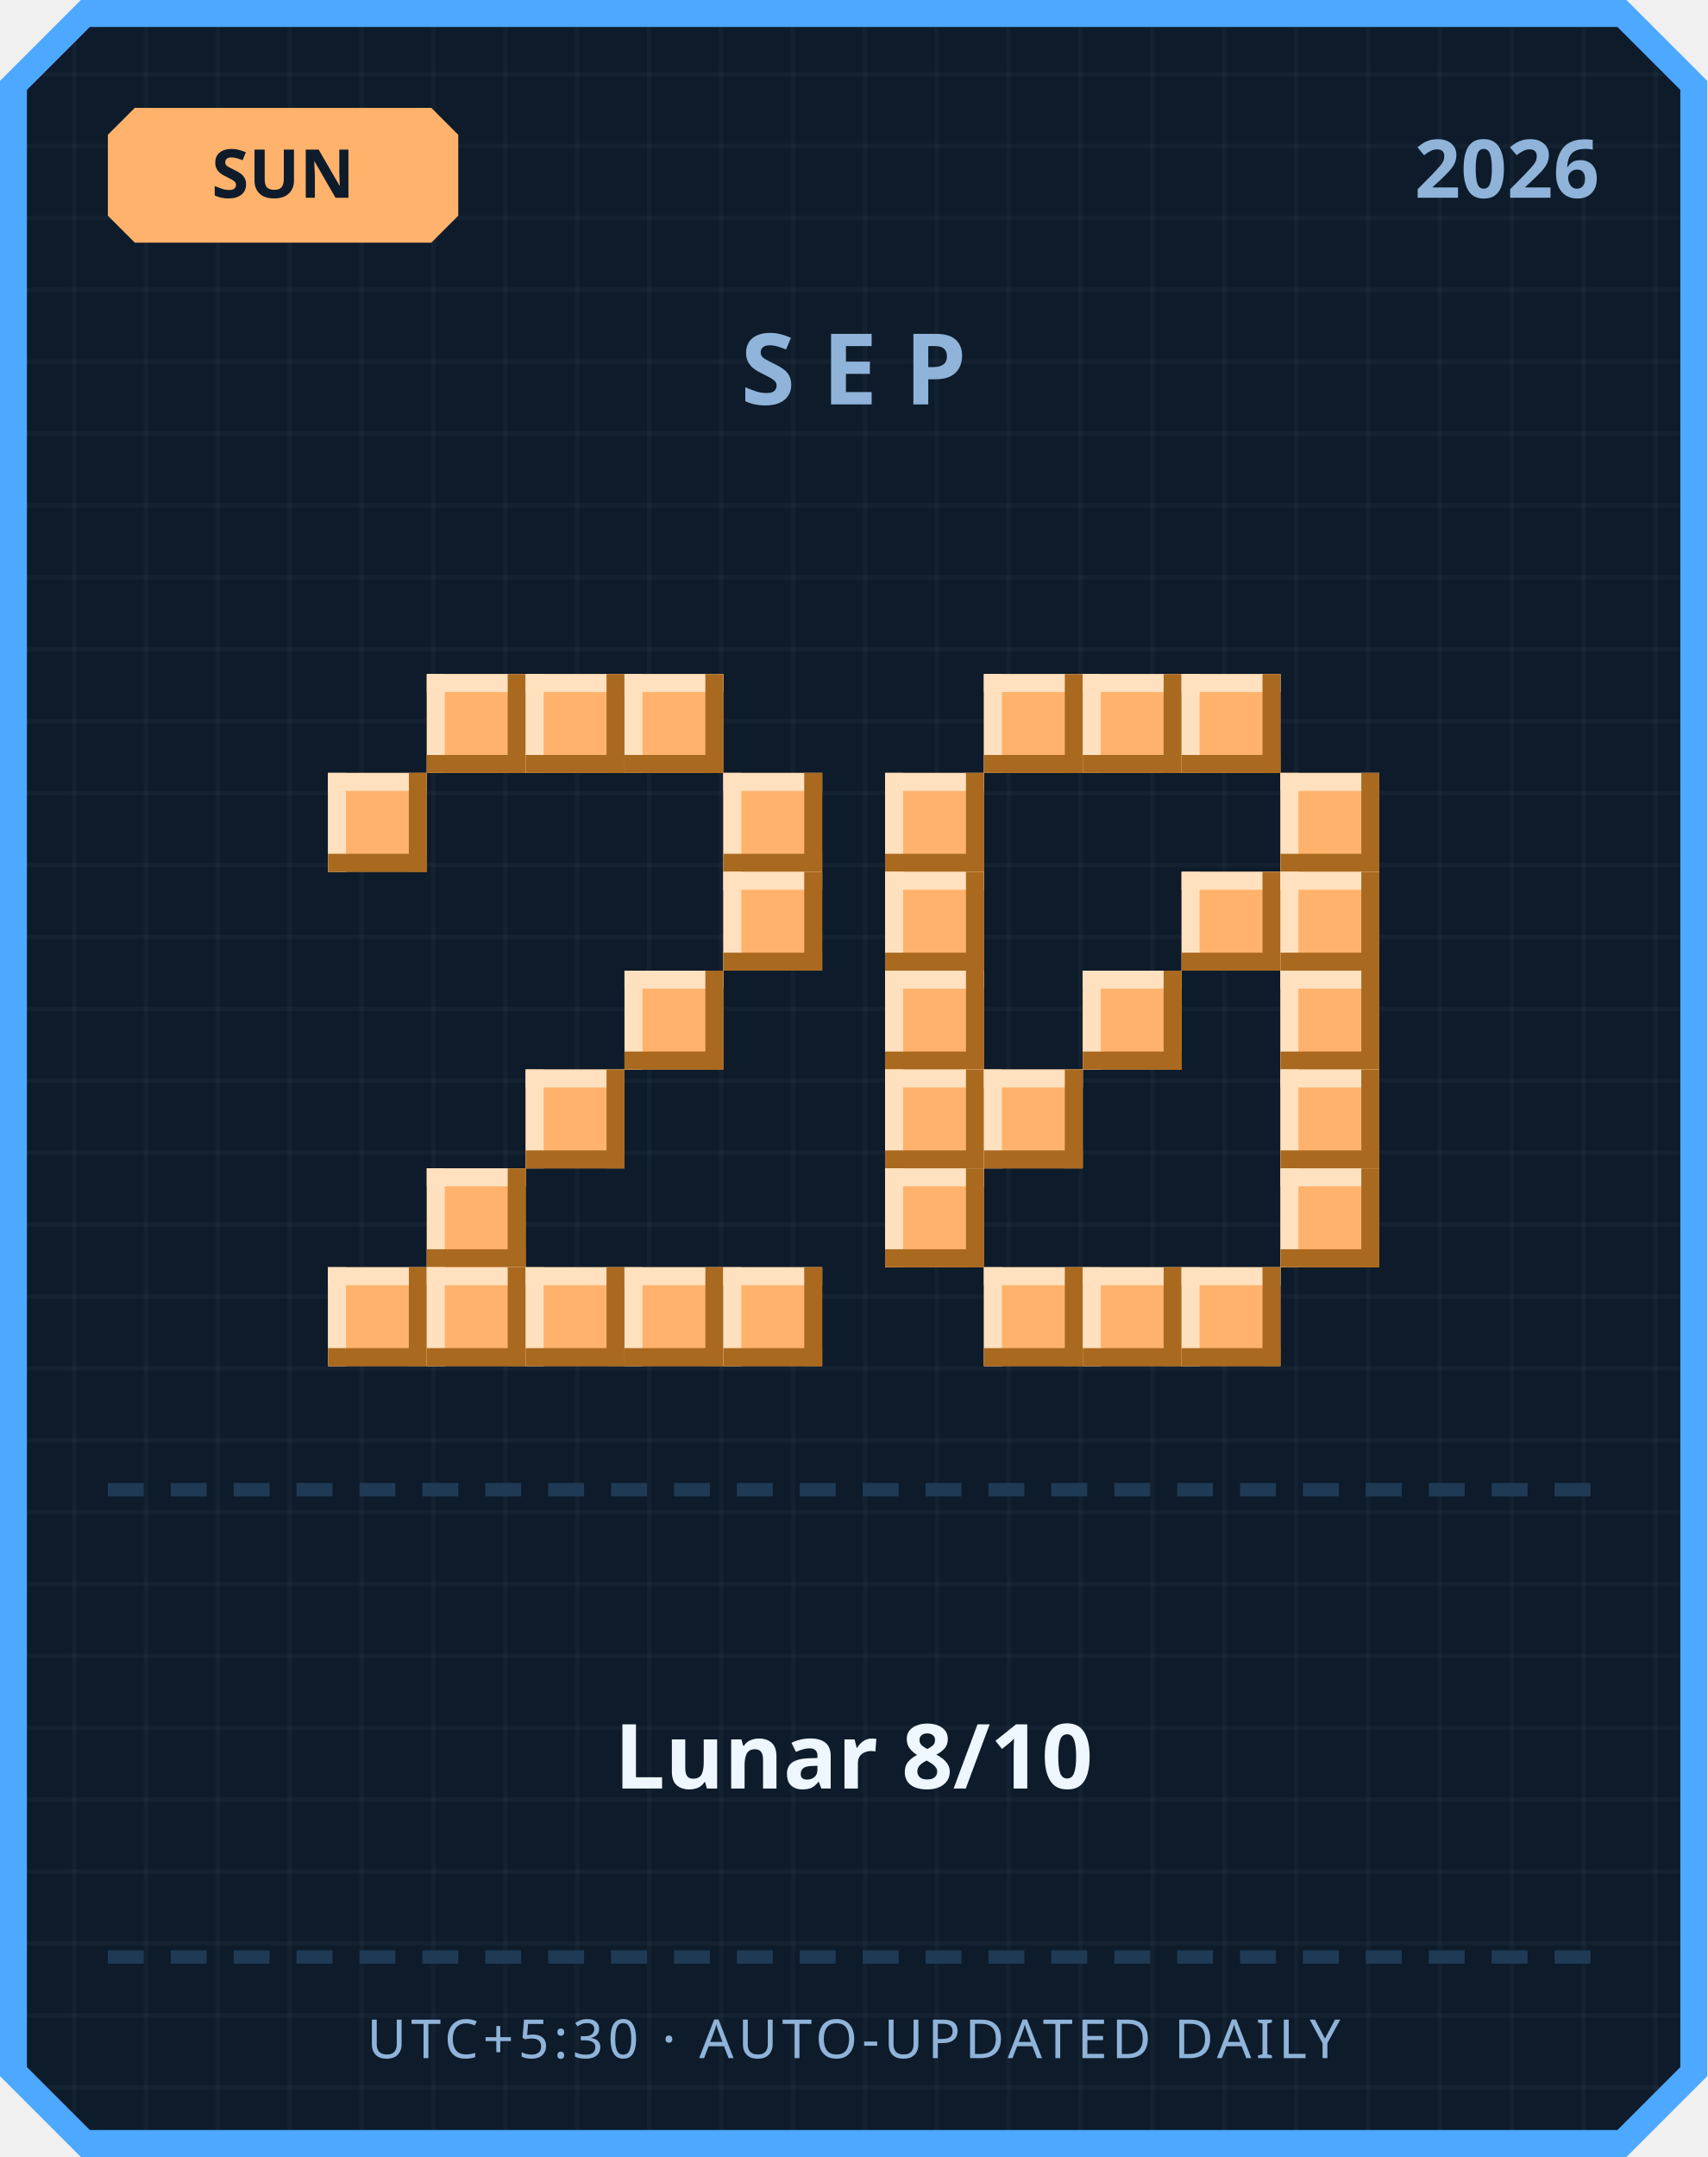
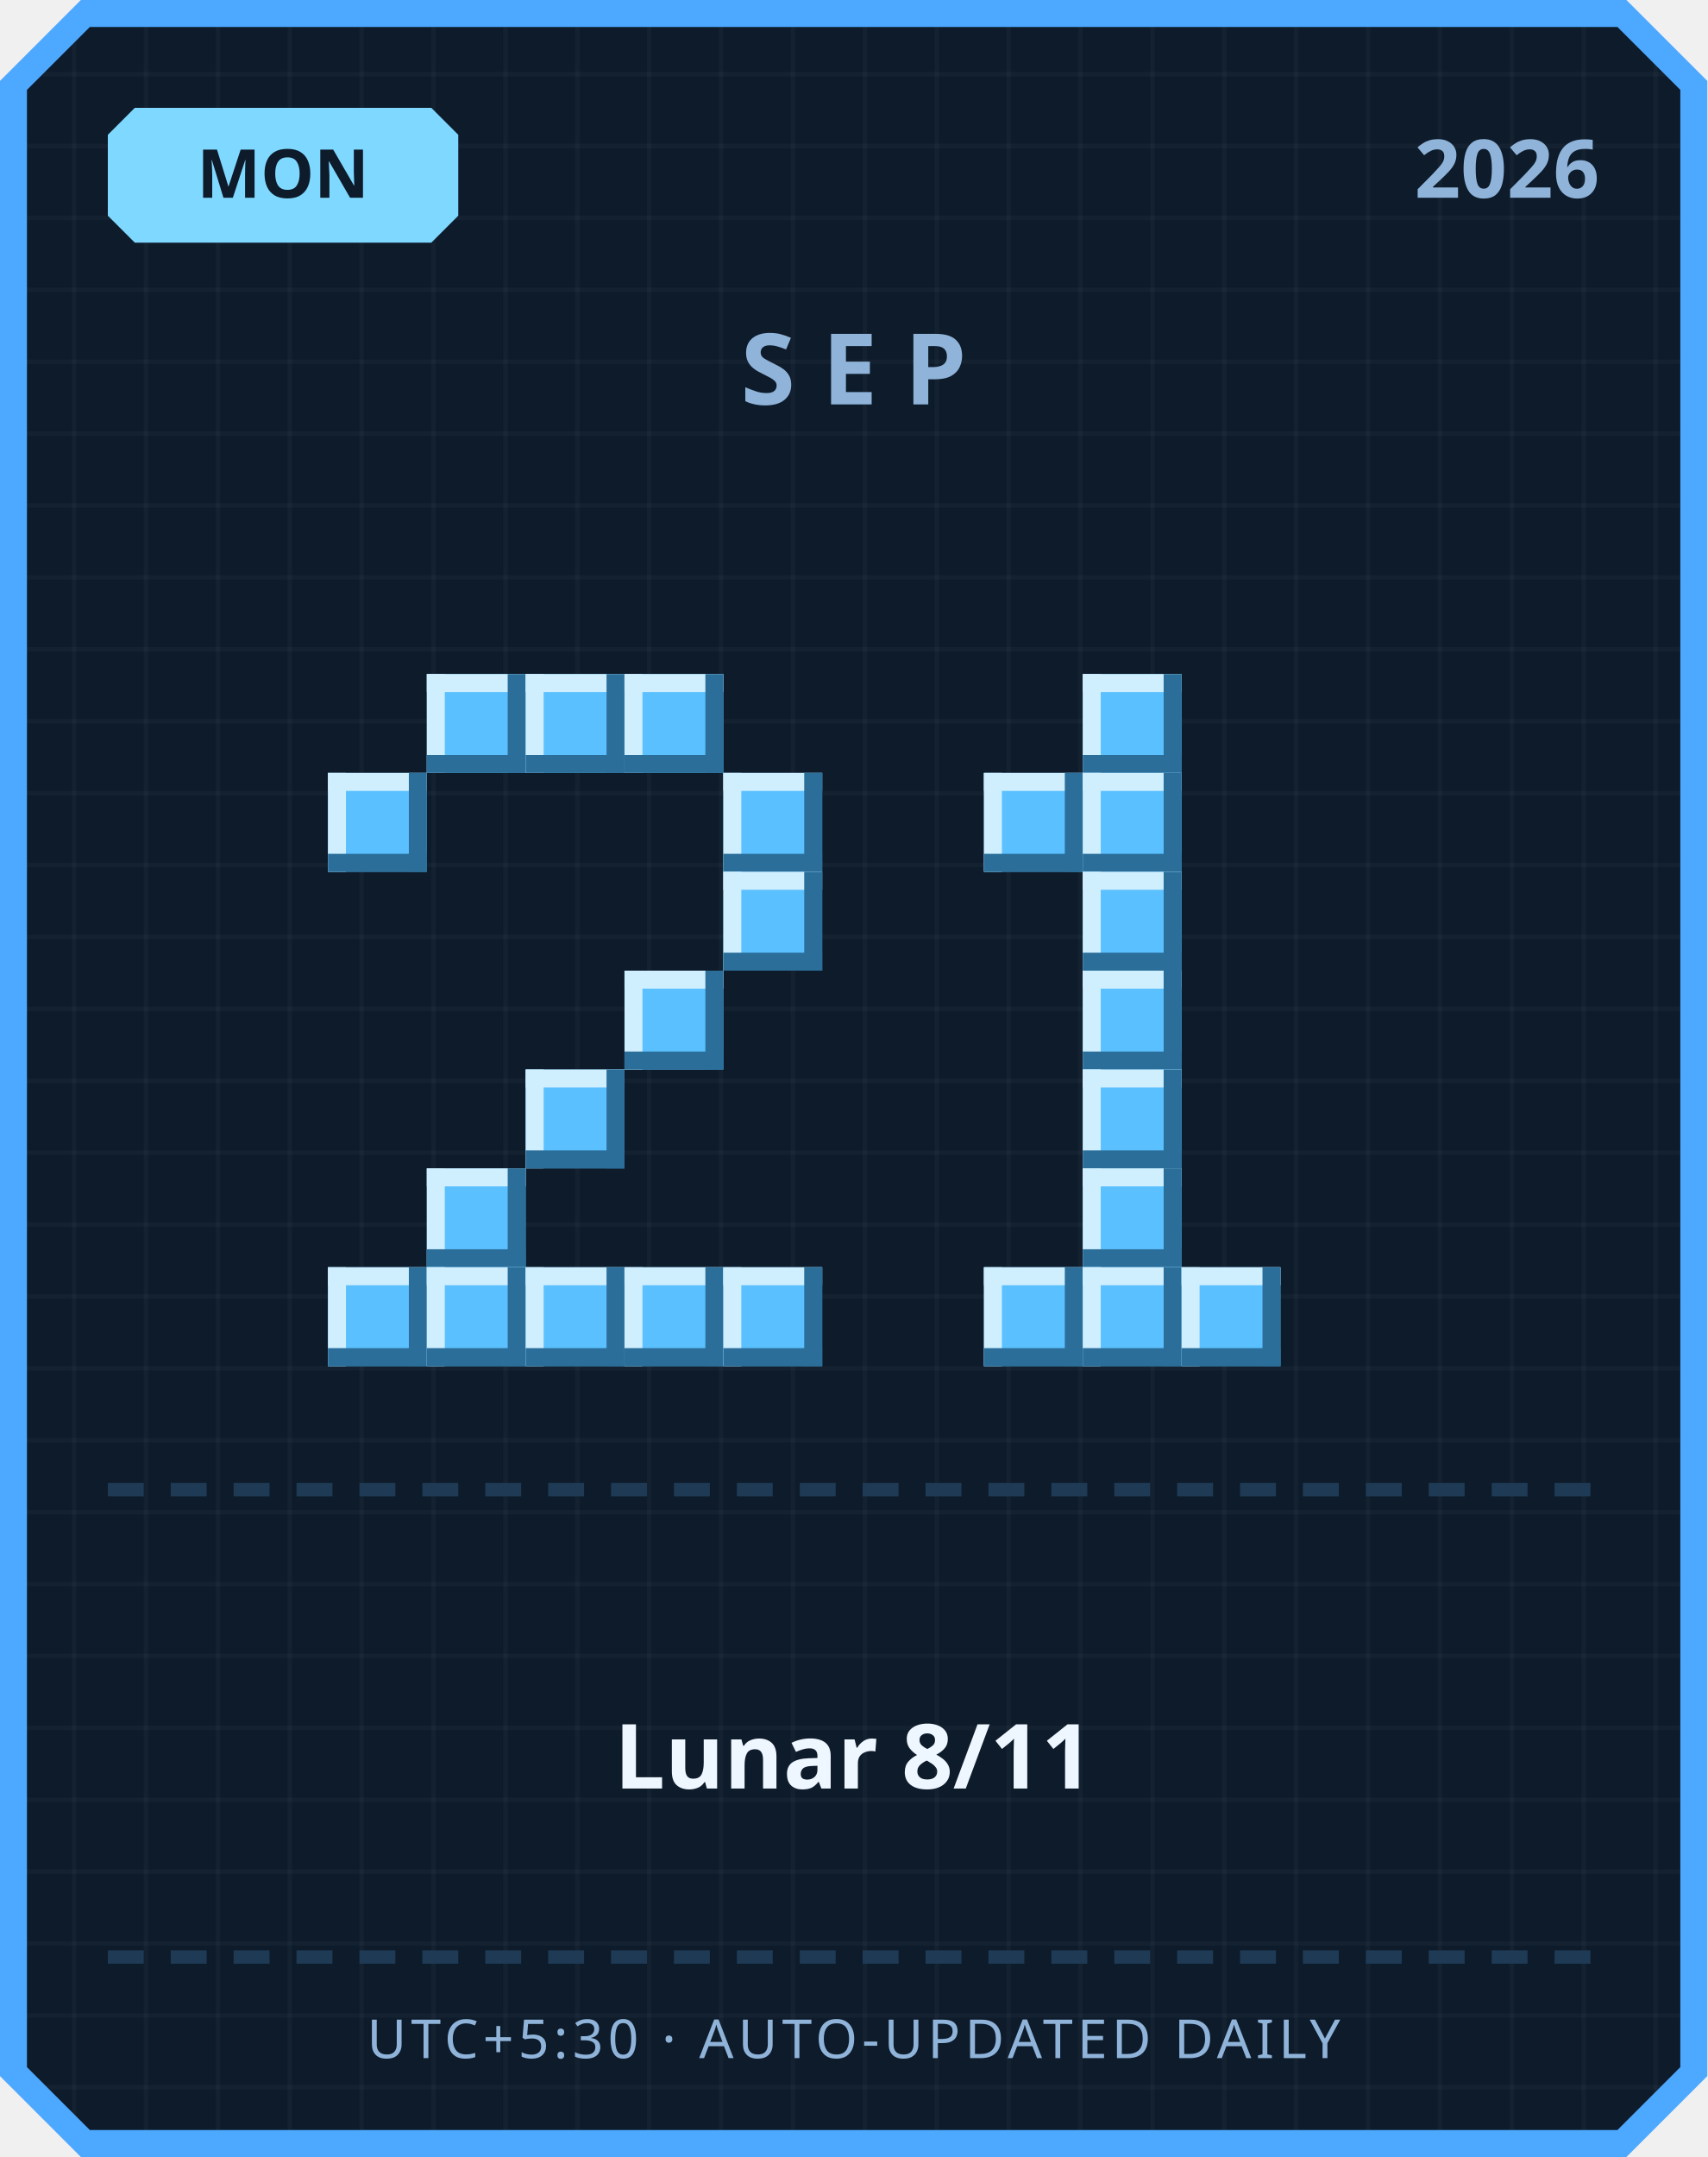
<svg xmlns="http://www.w3.org/2000/svg" width="380" height="480" viewBox="0 0 380 480">
  <defs>
    <pattern id="grid" width="16" height="16" patternUnits="userSpaceOnUse">
      <rect width="16" height="16" fill="#0d1b2a" />
      <rect width="1" height="16" fill="#ffffff" opacity="0.03" />
      <rect width="16" height="1" fill="#ffffff" opacity="0.03" />
    </pattern>
  </defs>
  <path d="M 18,0 L 362,0 L 380,18 L 380,462 L 362,480 L 18,480 L 0,462 L 0,18 Z" fill="#4da8ff" />
  <path d="M 20,6 L 360,6 L 374,20 L 374,460 L 360,474 L 20,474 L 6,460 L 6,20 Z" fill="url(#grid)" />
-   <path d="M 30,24 L 96,24 L 102,30 L 102,48 L 96,54 L 30,54 L 24,48 L 24,30 Z" fill="#ffb26b" />
-   <text x="63" y="44" text-anchor="middle" font-family="'Segoe UI', sans-serif" font-size="15" font-weight="700" fill="#0d1b2a">SUN</text>
+   <path d="M 30,24 L 96,24 L 102,30 L 102,48 L 96,54 L 30,54 L 24,48 L 24,30 Z" fill="#7fd8ff" />
+   <text x="63" y="44" text-anchor="middle" font-family="'Segoe UI', sans-serif" font-size="15" font-weight="700" fill="#0d1b2a">MON</text>
  <text x="356" y="44" text-anchor="end" font-family="'Segoe UI', sans-serif" font-size="18" font-weight="700" fill="#8fb3d9">2026</text>
  <text x="190" y="90" text-anchor="middle" font-family="'Segoe UI', sans-serif" font-size="22" font-weight="700" letter-spacing="6" fill="#8fb3d9">SEP</text>
-   <rect x="95" y="150" width="22" height="22" fill="#ffb26b" />
-   <rect x="95" y="150" width="22" height="4" fill="#ffe1bf" />
-   <rect x="95" y="150" width="4" height="22" fill="#ffe1bf" />
-   <rect x="95" y="168" width="22" height="4" fill="#a9691f" />
-   <rect x="113" y="150" width="4" height="22" fill="#a9691f" />
-   <rect x="117" y="150" width="22" height="22" fill="#ffb26b" />
-   <rect x="117" y="150" width="22" height="4" fill="#ffe1bf" />
-   <rect x="117" y="150" width="4" height="22" fill="#ffe1bf" />
-   <rect x="117" y="168" width="22" height="4" fill="#a9691f" />
-   <rect x="135" y="150" width="4" height="22" fill="#a9691f" />
-   <rect x="139" y="150" width="22" height="22" fill="#ffb26b" />
-   <rect x="139" y="150" width="22" height="4" fill="#ffe1bf" />
-   <rect x="139" y="150" width="4" height="22" fill="#ffe1bf" />
-   <rect x="139" y="168" width="22" height="4" fill="#a9691f" />
-   <rect x="157" y="150" width="4" height="22" fill="#a9691f" />
-   <rect x="73" y="172" width="22" height="22" fill="#ffb26b" />
-   <rect x="73" y="172" width="22" height="4" fill="#ffe1bf" />
-   <rect x="73" y="172" width="4" height="22" fill="#ffe1bf" />
-   <rect x="73" y="190" width="22" height="4" fill="#a9691f" />
-   <rect x="91" y="172" width="4" height="22" fill="#a9691f" />
-   <rect x="161" y="172" width="22" height="22" fill="#ffb26b" />
-   <rect x="161" y="172" width="22" height="4" fill="#ffe1bf" />
-   <rect x="161" y="172" width="4" height="22" fill="#ffe1bf" />
-   <rect x="161" y="190" width="22" height="4" fill="#a9691f" />
-   <rect x="179" y="172" width="4" height="22" fill="#a9691f" />
-   <rect x="161" y="194" width="22" height="22" fill="#ffb26b" />
-   <rect x="161" y="194" width="22" height="4" fill="#ffe1bf" />
-   <rect x="161" y="194" width="4" height="22" fill="#ffe1bf" />
-   <rect x="161" y="212" width="22" height="4" fill="#a9691f" />
-   <rect x="179" y="194" width="4" height="22" fill="#a9691f" />
-   <rect x="139" y="216" width="22" height="22" fill="#ffb26b" />
-   <rect x="139" y="216" width="22" height="4" fill="#ffe1bf" />
-   <rect x="139" y="216" width="4" height="22" fill="#ffe1bf" />
-   <rect x="139" y="234" width="22" height="4" fill="#a9691f" />
-   <rect x="157" y="216" width="4" height="22" fill="#a9691f" />
-   <rect x="117" y="238" width="22" height="22" fill="#ffb26b" />
-   <rect x="117" y="238" width="22" height="4" fill="#ffe1bf" />
-   <rect x="117" y="238" width="4" height="22" fill="#ffe1bf" />
-   <rect x="117" y="256" width="22" height="4" fill="#a9691f" />
-   <rect x="135" y="238" width="4" height="22" fill="#a9691f" />
-   <rect x="95" y="260" width="22" height="22" fill="#ffb26b" />
-   <rect x="95" y="260" width="22" height="4" fill="#ffe1bf" />
-   <rect x="95" y="260" width="4" height="22" fill="#ffe1bf" />
-   <rect x="95" y="278" width="22" height="4" fill="#a9691f" />
-   <rect x="113" y="260" width="4" height="22" fill="#a9691f" />
-   <rect x="73" y="282" width="22" height="22" fill="#ffb26b" />
-   <rect x="73" y="282" width="22" height="4" fill="#ffe1bf" />
-   <rect x="73" y="282" width="4" height="22" fill="#ffe1bf" />
-   <rect x="73" y="300" width="22" height="4" fill="#a9691f" />
-   <rect x="91" y="282" width="4" height="22" fill="#a9691f" />
-   <rect x="95" y="282" width="22" height="22" fill="#ffb26b" />
-   <rect x="95" y="282" width="22" height="4" fill="#ffe1bf" />
-   <rect x="95" y="282" width="4" height="22" fill="#ffe1bf" />
-   <rect x="95" y="300" width="22" height="4" fill="#a9691f" />
-   <rect x="113" y="282" width="4" height="22" fill="#a9691f" />
-   <rect x="117" y="282" width="22" height="22" fill="#ffb26b" />
-   <rect x="117" y="282" width="22" height="4" fill="#ffe1bf" />
-   <rect x="117" y="282" width="4" height="22" fill="#ffe1bf" />
-   <rect x="117" y="300" width="22" height="4" fill="#a9691f" />
-   <rect x="135" y="282" width="4" height="22" fill="#a9691f" />
-   <rect x="139" y="282" width="22" height="22" fill="#ffb26b" />
-   <rect x="139" y="282" width="22" height="4" fill="#ffe1bf" />
-   <rect x="139" y="282" width="4" height="22" fill="#ffe1bf" />
-   <rect x="139" y="300" width="22" height="4" fill="#a9691f" />
-   <rect x="157" y="282" width="4" height="22" fill="#a9691f" />
-   <rect x="161" y="282" width="22" height="22" fill="#ffb26b" />
-   <rect x="161" y="282" width="22" height="4" fill="#ffe1bf" />
-   <rect x="161" y="282" width="4" height="22" fill="#ffe1bf" />
-   <rect x="161" y="300" width="22" height="4" fill="#a9691f" />
-   <rect x="179" y="282" width="4" height="22" fill="#a9691f" />
-   <rect x="219" y="150" width="22" height="22" fill="#ffb26b" />
-   <rect x="219" y="150" width="22" height="4" fill="#ffe1bf" />
-   <rect x="219" y="150" width="4" height="22" fill="#ffe1bf" />
-   <rect x="219" y="168" width="22" height="4" fill="#a9691f" />
-   <rect x="237" y="150" width="4" height="22" fill="#a9691f" />
-   <rect x="241" y="150" width="22" height="22" fill="#ffb26b" />
-   <rect x="241" y="150" width="22" height="4" fill="#ffe1bf" />
-   <rect x="241" y="150" width="4" height="22" fill="#ffe1bf" />
-   <rect x="241" y="168" width="22" height="4" fill="#a9691f" />
-   <rect x="259" y="150" width="4" height="22" fill="#a9691f" />
-   <rect x="263" y="150" width="22" height="22" fill="#ffb26b" />
-   <rect x="263" y="150" width="22" height="4" fill="#ffe1bf" />
-   <rect x="263" y="150" width="4" height="22" fill="#ffe1bf" />
-   <rect x="263" y="168" width="22" height="4" fill="#a9691f" />
-   <rect x="281" y="150" width="4" height="22" fill="#a9691f" />
-   <rect x="197" y="172" width="22" height="22" fill="#ffb26b" />
-   <rect x="197" y="172" width="22" height="4" fill="#ffe1bf" />
-   <rect x="197" y="172" width="4" height="22" fill="#ffe1bf" />
-   <rect x="197" y="190" width="22" height="4" fill="#a9691f" />
-   <rect x="215" y="172" width="4" height="22" fill="#a9691f" />
-   <rect x="285" y="172" width="22" height="22" fill="#ffb26b" />
-   <rect x="285" y="172" width="22" height="4" fill="#ffe1bf" />
-   <rect x="285" y="172" width="4" height="22" fill="#ffe1bf" />
-   <rect x="285" y="190" width="22" height="4" fill="#a9691f" />
-   <rect x="303" y="172" width="4" height="22" fill="#a9691f" />
-   <rect x="197" y="194" width="22" height="22" fill="#ffb26b" />
-   <rect x="197" y="194" width="22" height="4" fill="#ffe1bf" />
-   <rect x="197" y="194" width="4" height="22" fill="#ffe1bf" />
-   <rect x="197" y="212" width="22" height="4" fill="#a9691f" />
-   <rect x="215" y="194" width="4" height="22" fill="#a9691f" />
-   <rect x="263" y="194" width="22" height="22" fill="#ffb26b" />
-   <rect x="263" y="194" width="22" height="4" fill="#ffe1bf" />
-   <rect x="263" y="194" width="4" height="22" fill="#ffe1bf" />
-   <rect x="263" y="212" width="22" height="4" fill="#a9691f" />
-   <rect x="281" y="194" width="4" height="22" fill="#a9691f" />
-   <rect x="285" y="194" width="22" height="22" fill="#ffb26b" />
-   <rect x="285" y="194" width="22" height="4" fill="#ffe1bf" />
-   <rect x="285" y="194" width="4" height="22" fill="#ffe1bf" />
-   <rect x="285" y="212" width="22" height="4" fill="#a9691f" />
-   <rect x="303" y="194" width="4" height="22" fill="#a9691f" />
-   <rect x="197" y="216" width="22" height="22" fill="#ffb26b" />
-   <rect x="197" y="216" width="22" height="4" fill="#ffe1bf" />
-   <rect x="197" y="216" width="4" height="22" fill="#ffe1bf" />
-   <rect x="197" y="234" width="22" height="4" fill="#a9691f" />
-   <rect x="215" y="216" width="4" height="22" fill="#a9691f" />
-   <rect x="241" y="216" width="22" height="22" fill="#ffb26b" />
-   <rect x="241" y="216" width="22" height="4" fill="#ffe1bf" />
-   <rect x="241" y="216" width="4" height="22" fill="#ffe1bf" />
-   <rect x="241" y="234" width="22" height="4" fill="#a9691f" />
-   <rect x="259" y="216" width="4" height="22" fill="#a9691f" />
-   <rect x="285" y="216" width="22" height="22" fill="#ffb26b" />
-   <rect x="285" y="216" width="22" height="4" fill="#ffe1bf" />
-   <rect x="285" y="216" width="4" height="22" fill="#ffe1bf" />
-   <rect x="285" y="234" width="22" height="4" fill="#a9691f" />
-   <rect x="303" y="216" width="4" height="22" fill="#a9691f" />
-   <rect x="197" y="238" width="22" height="22" fill="#ffb26b" />
-   <rect x="197" y="238" width="22" height="4" fill="#ffe1bf" />
-   <rect x="197" y="238" width="4" height="22" fill="#ffe1bf" />
-   <rect x="197" y="256" width="22" height="4" fill="#a9691f" />
-   <rect x="215" y="238" width="4" height="22" fill="#a9691f" />
-   <rect x="219" y="238" width="22" height="22" fill="#ffb26b" />
-   <rect x="219" y="238" width="22" height="4" fill="#ffe1bf" />
-   <rect x="219" y="238" width="4" height="22" fill="#ffe1bf" />
-   <rect x="219" y="256" width="22" height="4" fill="#a9691f" />
-   <rect x="237" y="238" width="4" height="22" fill="#a9691f" />
-   <rect x="285" y="238" width="22" height="22" fill="#ffb26b" />
-   <rect x="285" y="238" width="22" height="4" fill="#ffe1bf" />
-   <rect x="285" y="238" width="4" height="22" fill="#ffe1bf" />
-   <rect x="285" y="256" width="22" height="4" fill="#a9691f" />
-   <rect x="303" y="238" width="4" height="22" fill="#a9691f" />
-   <rect x="197" y="260" width="22" height="22" fill="#ffb26b" />
-   <rect x="197" y="260" width="22" height="4" fill="#ffe1bf" />
-   <rect x="197" y="260" width="4" height="22" fill="#ffe1bf" />
-   <rect x="197" y="278" width="22" height="4" fill="#a9691f" />
-   <rect x="215" y="260" width="4" height="22" fill="#a9691f" />
-   <rect x="285" y="260" width="22" height="22" fill="#ffb26b" />
-   <rect x="285" y="260" width="22" height="4" fill="#ffe1bf" />
-   <rect x="285" y="260" width="4" height="22" fill="#ffe1bf" />
-   <rect x="285" y="278" width="22" height="4" fill="#a9691f" />
-   <rect x="303" y="260" width="4" height="22" fill="#a9691f" />
-   <rect x="219" y="282" width="22" height="22" fill="#ffb26b" />
-   <rect x="219" y="282" width="22" height="4" fill="#ffe1bf" />
-   <rect x="219" y="282" width="4" height="22" fill="#ffe1bf" />
-   <rect x="219" y="300" width="22" height="4" fill="#a9691f" />
-   <rect x="237" y="282" width="4" height="22" fill="#a9691f" />
-   <rect x="241" y="282" width="22" height="22" fill="#ffb26b" />
-   <rect x="241" y="282" width="22" height="4" fill="#ffe1bf" />
-   <rect x="241" y="282" width="4" height="22" fill="#ffe1bf" />
-   <rect x="241" y="300" width="22" height="4" fill="#a9691f" />
-   <rect x="259" y="282" width="4" height="22" fill="#a9691f" />
-   <rect x="263" y="282" width="22" height="22" fill="#ffb26b" />
-   <rect x="263" y="282" width="22" height="4" fill="#ffe1bf" />
-   <rect x="263" y="282" width="4" height="22" fill="#ffe1bf" />
-   <rect x="263" y="300" width="22" height="4" fill="#a9691f" />
-   <rect x="281" y="282" width="4" height="22" fill="#a9691f" />
+   <rect x="95" y="150" width="22" height="22" fill="#5bc0ff" />
+   <rect x="95" y="150" width="22" height="4" fill="#cfefff" />
+   <rect x="95" y="150" width="4" height="22" fill="#cfefff" />
+   <rect x="95" y="168" width="22" height="4" fill="#2b6e99" />
+   <rect x="113" y="150" width="4" height="22" fill="#2b6e99" />
+   <rect x="117" y="150" width="22" height="22" fill="#5bc0ff" />
+   <rect x="117" y="150" width="22" height="4" fill="#cfefff" />
+   <rect x="117" y="150" width="4" height="22" fill="#cfefff" />
+   <rect x="117" y="168" width="22" height="4" fill="#2b6e99" />
+   <rect x="135" y="150" width="4" height="22" fill="#2b6e99" />
+   <rect x="139" y="150" width="22" height="22" fill="#5bc0ff" />
+   <rect x="139" y="150" width="22" height="4" fill="#cfefff" />
+   <rect x="139" y="150" width="4" height="22" fill="#cfefff" />
+   <rect x="139" y="168" width="22" height="4" fill="#2b6e99" />
+   <rect x="157" y="150" width="4" height="22" fill="#2b6e99" />
+   <rect x="73" y="172" width="22" height="22" fill="#5bc0ff" />
+   <rect x="73" y="172" width="22" height="4" fill="#cfefff" />
+   <rect x="73" y="172" width="4" height="22" fill="#cfefff" />
+   <rect x="73" y="190" width="22" height="4" fill="#2b6e99" />
+   <rect x="91" y="172" width="4" height="22" fill="#2b6e99" />
+   <rect x="161" y="172" width="22" height="22" fill="#5bc0ff" />
+   <rect x="161" y="172" width="22" height="4" fill="#cfefff" />
+   <rect x="161" y="172" width="4" height="22" fill="#cfefff" />
+   <rect x="161" y="190" width="22" height="4" fill="#2b6e99" />
+   <rect x="179" y="172" width="4" height="22" fill="#2b6e99" />
+   <rect x="161" y="194" width="22" height="22" fill="#5bc0ff" />
+   <rect x="161" y="194" width="22" height="4" fill="#cfefff" />
+   <rect x="161" y="194" width="4" height="22" fill="#cfefff" />
+   <rect x="161" y="212" width="22" height="4" fill="#2b6e99" />
+   <rect x="179" y="194" width="4" height="22" fill="#2b6e99" />
+   <rect x="139" y="216" width="22" height="22" fill="#5bc0ff" />
+   <rect x="139" y="216" width="22" height="4" fill="#cfefff" />
+   <rect x="139" y="216" width="4" height="22" fill="#cfefff" />
+   <rect x="139" y="234" width="22" height="4" fill="#2b6e99" />
+   <rect x="157" y="216" width="4" height="22" fill="#2b6e99" />
+   <rect x="117" y="238" width="22" height="22" fill="#5bc0ff" />
+   <rect x="117" y="238" width="22" height="4" fill="#cfefff" />
+   <rect x="117" y="238" width="4" height="22" fill="#cfefff" />
+   <rect x="117" y="256" width="22" height="4" fill="#2b6e99" />
+   <rect x="135" y="238" width="4" height="22" fill="#2b6e99" />
+   <rect x="95" y="260" width="22" height="22" fill="#5bc0ff" />
+   <rect x="95" y="260" width="22" height="4" fill="#cfefff" />
+   <rect x="95" y="260" width="4" height="22" fill="#cfefff" />
+   <rect x="95" y="278" width="22" height="4" fill="#2b6e99" />
+   <rect x="113" y="260" width="4" height="22" fill="#2b6e99" />
+   <rect x="73" y="282" width="22" height="22" fill="#5bc0ff" />
+   <rect x="73" y="282" width="22" height="4" fill="#cfefff" />
+   <rect x="73" y="282" width="4" height="22" fill="#cfefff" />
+   <rect x="73" y="300" width="22" height="4" fill="#2b6e99" />
+   <rect x="91" y="282" width="4" height="22" fill="#2b6e99" />
+   <rect x="95" y="282" width="22" height="22" fill="#5bc0ff" />
+   <rect x="95" y="282" width="22" height="4" fill="#cfefff" />
+   <rect x="95" y="282" width="4" height="22" fill="#cfefff" />
+   <rect x="95" y="300" width="22" height="4" fill="#2b6e99" />
+   <rect x="113" y="282" width="4" height="22" fill="#2b6e99" />
+   <rect x="117" y="282" width="22" height="22" fill="#5bc0ff" />
+   <rect x="117" y="282" width="22" height="4" fill="#cfefff" />
+   <rect x="117" y="282" width="4" height="22" fill="#cfefff" />
+   <rect x="117" y="300" width="22" height="4" fill="#2b6e99" />
+   <rect x="135" y="282" width="4" height="22" fill="#2b6e99" />
+   <rect x="139" y="282" width="22" height="22" fill="#5bc0ff" />
+   <rect x="139" y="282" width="22" height="4" fill="#cfefff" />
+   <rect x="139" y="282" width="4" height="22" fill="#cfefff" />
+   <rect x="139" y="300" width="22" height="4" fill="#2b6e99" />
+   <rect x="157" y="282" width="4" height="22" fill="#2b6e99" />
+   <rect x="161" y="282" width="22" height="22" fill="#5bc0ff" />
+   <rect x="161" y="282" width="22" height="4" fill="#cfefff" />
+   <rect x="161" y="282" width="4" height="22" fill="#cfefff" />
+   <rect x="161" y="300" width="22" height="4" fill="#2b6e99" />
+   <rect x="179" y="282" width="4" height="22" fill="#2b6e99" />
+   <rect x="241" y="150" width="22" height="22" fill="#5bc0ff" />
+   <rect x="241" y="150" width="22" height="4" fill="#cfefff" />
+   <rect x="241" y="150" width="4" height="22" fill="#cfefff" />
+   <rect x="241" y="168" width="22" height="4" fill="#2b6e99" />
+   <rect x="259" y="150" width="4" height="22" fill="#2b6e99" />
+   <rect x="219" y="172" width="22" height="22" fill="#5bc0ff" />
+   <rect x="219" y="172" width="22" height="4" fill="#cfefff" />
+   <rect x="219" y="172" width="4" height="22" fill="#cfefff" />
+   <rect x="219" y="190" width="22" height="4" fill="#2b6e99" />
+   <rect x="237" y="172" width="4" height="22" fill="#2b6e99" />
+   <rect x="241" y="172" width="22" height="22" fill="#5bc0ff" />
+   <rect x="241" y="172" width="22" height="4" fill="#cfefff" />
+   <rect x="241" y="172" width="4" height="22" fill="#cfefff" />
+   <rect x="241" y="190" width="22" height="4" fill="#2b6e99" />
+   <rect x="259" y="172" width="4" height="22" fill="#2b6e99" />
+   <rect x="241" y="194" width="22" height="22" fill="#5bc0ff" />
+   <rect x="241" y="194" width="22" height="4" fill="#cfefff" />
+   <rect x="241" y="194" width="4" height="22" fill="#cfefff" />
+   <rect x="241" y="212" width="22" height="4" fill="#2b6e99" />
+   <rect x="259" y="194" width="4" height="22" fill="#2b6e99" />
+   <rect x="241" y="216" width="22" height="22" fill="#5bc0ff" />
+   <rect x="241" y="216" width="22" height="4" fill="#cfefff" />
+   <rect x="241" y="216" width="4" height="22" fill="#cfefff" />
+   <rect x="241" y="234" width="22" height="4" fill="#2b6e99" />
+   <rect x="259" y="216" width="4" height="22" fill="#2b6e99" />
+   <rect x="241" y="238" width="22" height="22" fill="#5bc0ff" />
+   <rect x="241" y="238" width="22" height="4" fill="#cfefff" />
+   <rect x="241" y="238" width="4" height="22" fill="#cfefff" />
+   <rect x="241" y="256" width="22" height="4" fill="#2b6e99" />
+   <rect x="259" y="238" width="4" height="22" fill="#2b6e99" />
+   <rect x="241" y="260" width="22" height="22" fill="#5bc0ff" />
+   <rect x="241" y="260" width="22" height="4" fill="#cfefff" />
+   <rect x="241" y="260" width="4" height="22" fill="#cfefff" />
+   <rect x="241" y="278" width="22" height="4" fill="#2b6e99" />
+   <rect x="259" y="260" width="4" height="22" fill="#2b6e99" />
+   <rect x="219" y="282" width="22" height="22" fill="#5bc0ff" />
+   <rect x="219" y="282" width="22" height="4" fill="#cfefff" />
+   <rect x="219" y="282" width="4" height="22" fill="#cfefff" />
+   <rect x="219" y="300" width="22" height="4" fill="#2b6e99" />
+   <rect x="237" y="282" width="4" height="22" fill="#2b6e99" />
+   <rect x="241" y="282" width="22" height="22" fill="#5bc0ff" />
+   <rect x="241" y="282" width="22" height="4" fill="#cfefff" />
+   <rect x="241" y="282" width="4" height="22" fill="#cfefff" />
+   <rect x="241" y="300" width="22" height="4" fill="#2b6e99" />
+   <rect x="259" y="282" width="4" height="22" fill="#2b6e99" />
+   <rect x="263" y="282" width="22" height="22" fill="#5bc0ff" />
+   <rect x="263" y="282" width="22" height="4" fill="#cfefff" />
+   <rect x="263" y="282" width="4" height="22" fill="#cfefff" />
+   <rect x="263" y="300" width="22" height="4" fill="#2b6e99" />
+   <rect x="281" y="282" width="4" height="22" fill="#2b6e99" />
  <rect x="24" y="330" width="8" height="3" fill="#1e3a54" />
  <rect x="38" y="330" width="8" height="3" fill="#1e3a54" />
  <rect x="52" y="330" width="8" height="3" fill="#1e3a54" />
  <rect x="66" y="330" width="8" height="3" fill="#1e3a54" />
  <rect x="80" y="330" width="8" height="3" fill="#1e3a54" />
  <rect x="94" y="330" width="8" height="3" fill="#1e3a54" />
  <rect x="108" y="330" width="8" height="3" fill="#1e3a54" />
  <rect x="122" y="330" width="8" height="3" fill="#1e3a54" />
  <rect x="136" y="330" width="8" height="3" fill="#1e3a54" />
  <rect x="150" y="330" width="8" height="3" fill="#1e3a54" />
  <rect x="164" y="330" width="8" height="3" fill="#1e3a54" />
  <rect x="178" y="330" width="8" height="3" fill="#1e3a54" />
  <rect x="192" y="330" width="8" height="3" fill="#1e3a54" />
  <rect x="206" y="330" width="8" height="3" fill="#1e3a54" />
  <rect x="220" y="330" width="8" height="3" fill="#1e3a54" />
  <rect x="234" y="330" width="8" height="3" fill="#1e3a54" />
  <rect x="248" y="330" width="8" height="3" fill="#1e3a54" />
  <rect x="262" y="330" width="8" height="3" fill="#1e3a54" />
  <rect x="276" y="330" width="8" height="3" fill="#1e3a54" />
  <rect x="290" y="330" width="8" height="3" fill="#1e3a54" />
  <rect x="304" y="330" width="8" height="3" fill="#1e3a54" />
  <rect x="318" y="330" width="8" height="3" fill="#1e3a54" />
  <rect x="332" y="330" width="8" height="3" fill="#1e3a54" />
  <rect x="346" y="330" width="8" height="3" fill="#1e3a54" />
-   <text x="190" y="398" text-anchor="middle" font-family="'Segoe UI', 'Microsoft JhengHei', sans-serif" font-size="20" font-weight="700" fill="#eef6ff">Lunar 8/10</text>
+   <text x="190" y="398" text-anchor="middle" font-family="'Segoe UI', 'Microsoft JhengHei', sans-serif" font-size="20" font-weight="700" fill="#eef6ff">Lunar 8/11</text>
  <rect x="24" y="434" width="8" height="3" fill="#1e3a54" />
  <rect x="38" y="434" width="8" height="3" fill="#1e3a54" />
  <rect x="52" y="434" width="8" height="3" fill="#1e3a54" />
  <rect x="66" y="434" width="8" height="3" fill="#1e3a54" />
  <rect x="80" y="434" width="8" height="3" fill="#1e3a54" />
  <rect x="94" y="434" width="8" height="3" fill="#1e3a54" />
  <rect x="108" y="434" width="8" height="3" fill="#1e3a54" />
  <rect x="122" y="434" width="8" height="3" fill="#1e3a54" />
  <rect x="136" y="434" width="8" height="3" fill="#1e3a54" />
  <rect x="150" y="434" width="8" height="3" fill="#1e3a54" />
  <rect x="164" y="434" width="8" height="3" fill="#1e3a54" />
  <rect x="178" y="434" width="8" height="3" fill="#1e3a54" />
  <rect x="192" y="434" width="8" height="3" fill="#1e3a54" />
  <rect x="206" y="434" width="8" height="3" fill="#1e3a54" />
  <rect x="220" y="434" width="8" height="3" fill="#1e3a54" />
  <rect x="234" y="434" width="8" height="3" fill="#1e3a54" />
  <rect x="248" y="434" width="8" height="3" fill="#1e3a54" />
  <rect x="262" y="434" width="8" height="3" fill="#1e3a54" />
  <rect x="276" y="434" width="8" height="3" fill="#1e3a54" />
  <rect x="290" y="434" width="8" height="3" fill="#1e3a54" />
  <rect x="304" y="434" width="8" height="3" fill="#1e3a54" />
  <rect x="318" y="434" width="8" height="3" fill="#1e3a54" />
  <rect x="332" y="434" width="8" height="3" fill="#1e3a54" />
  <rect x="346" y="434" width="8" height="3" fill="#1e3a54" />
  <text x="190" y="458" text-anchor="middle" font-family="'Segoe UI', sans-serif" font-size="12" letter-spacing="1" fill="#8fb3d9">UTC+5:30 · AUTO-UPDATED DAILY</text>
</svg>
